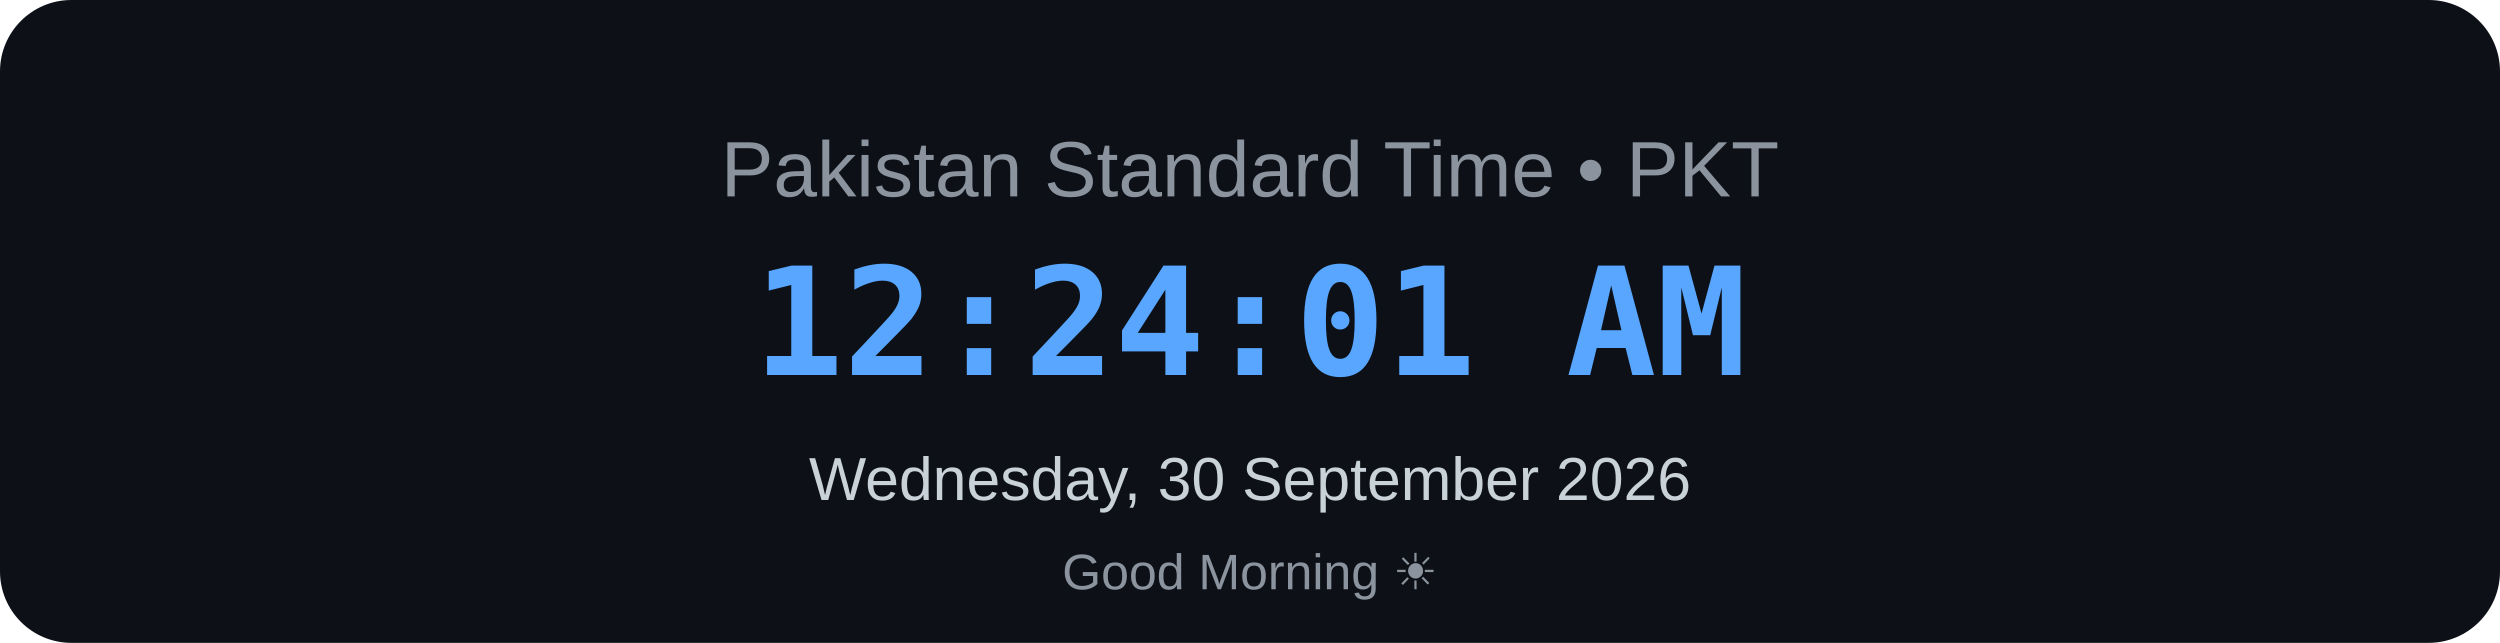
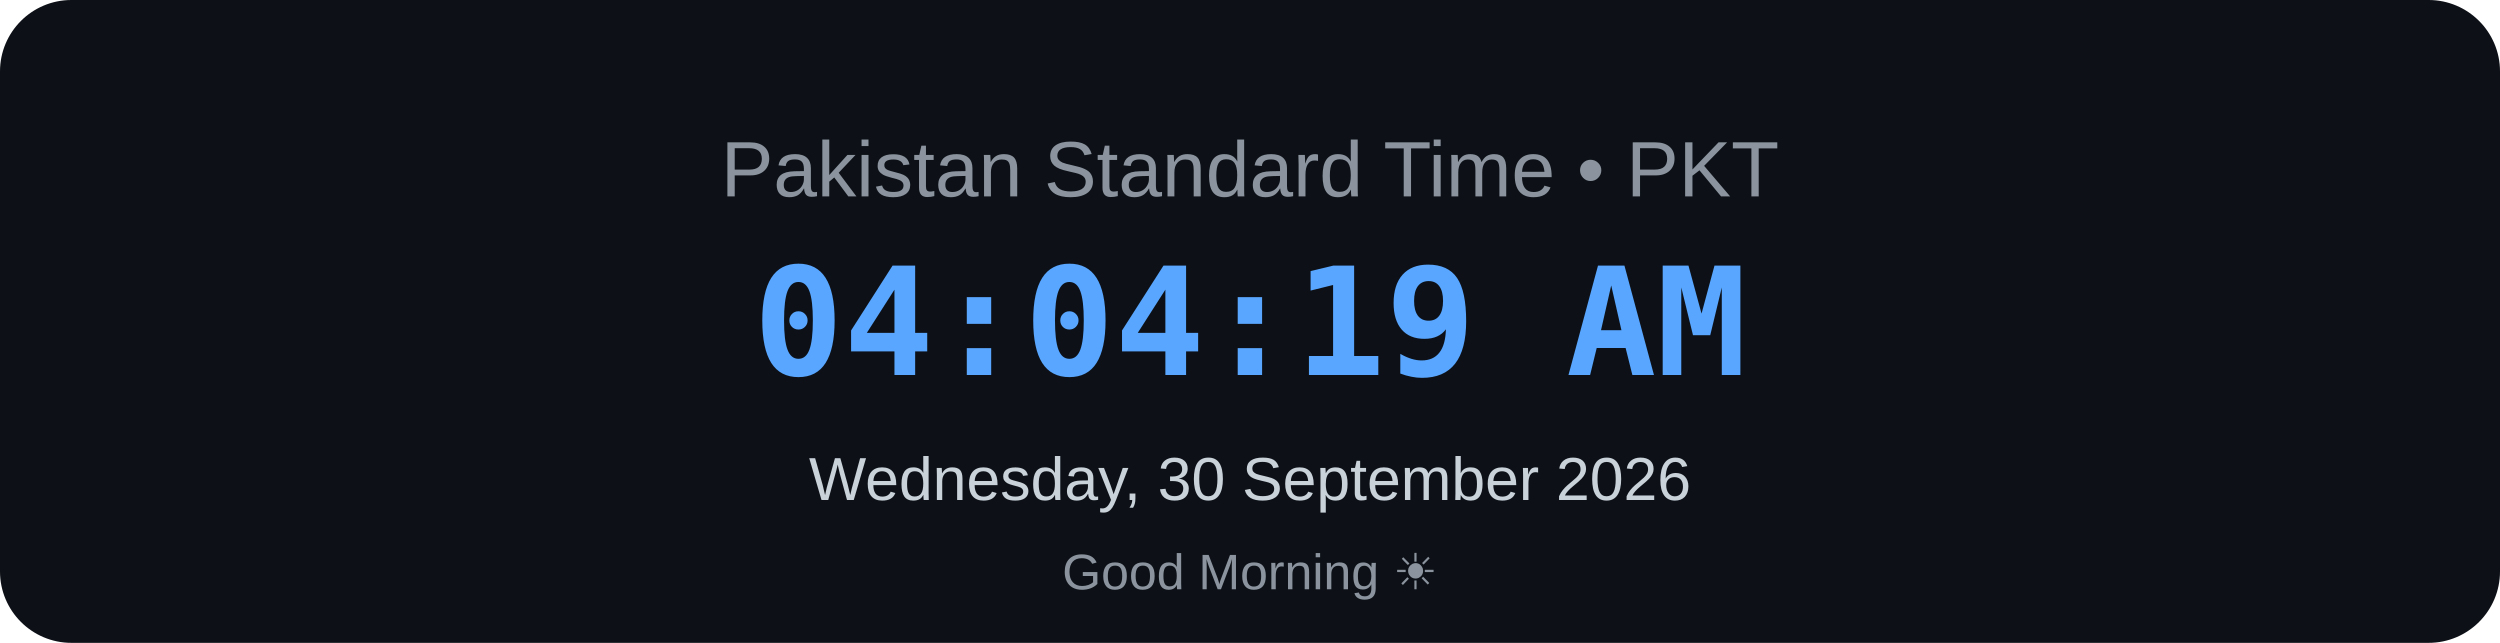
<svg xmlns="http://www.w3.org/2000/svg" width="700" height="180" viewBox="0 0 700 180">
  <rect width="700" height="180" rx="20" fill="#0d1117" />
  <text x="350" y="55" text-anchor="middle" font-family="Arial, sans-serif" font-size="22" fill="#8b949e">
    Pakistan Standard Time • PKT
</text>
  <text x="350" y="105" text-anchor="middle" font-family="monospace" font-size="42" font-weight="bold" fill="#58a6ff">
-     12:24:01 AM
+     04:04:19 AM
</text>
  <text x="350" y="140" text-anchor="middle" font-family="Arial, sans-serif" font-size="17" fill="#c9d1d9">
    Wednesday, 30 September 2026
</text>
  <text x="350" y="165" text-anchor="middle" font-family="Arial, sans-serif" font-size="14" fill="#8b949e">
    Good Morning ☀
</text>
</svg>
